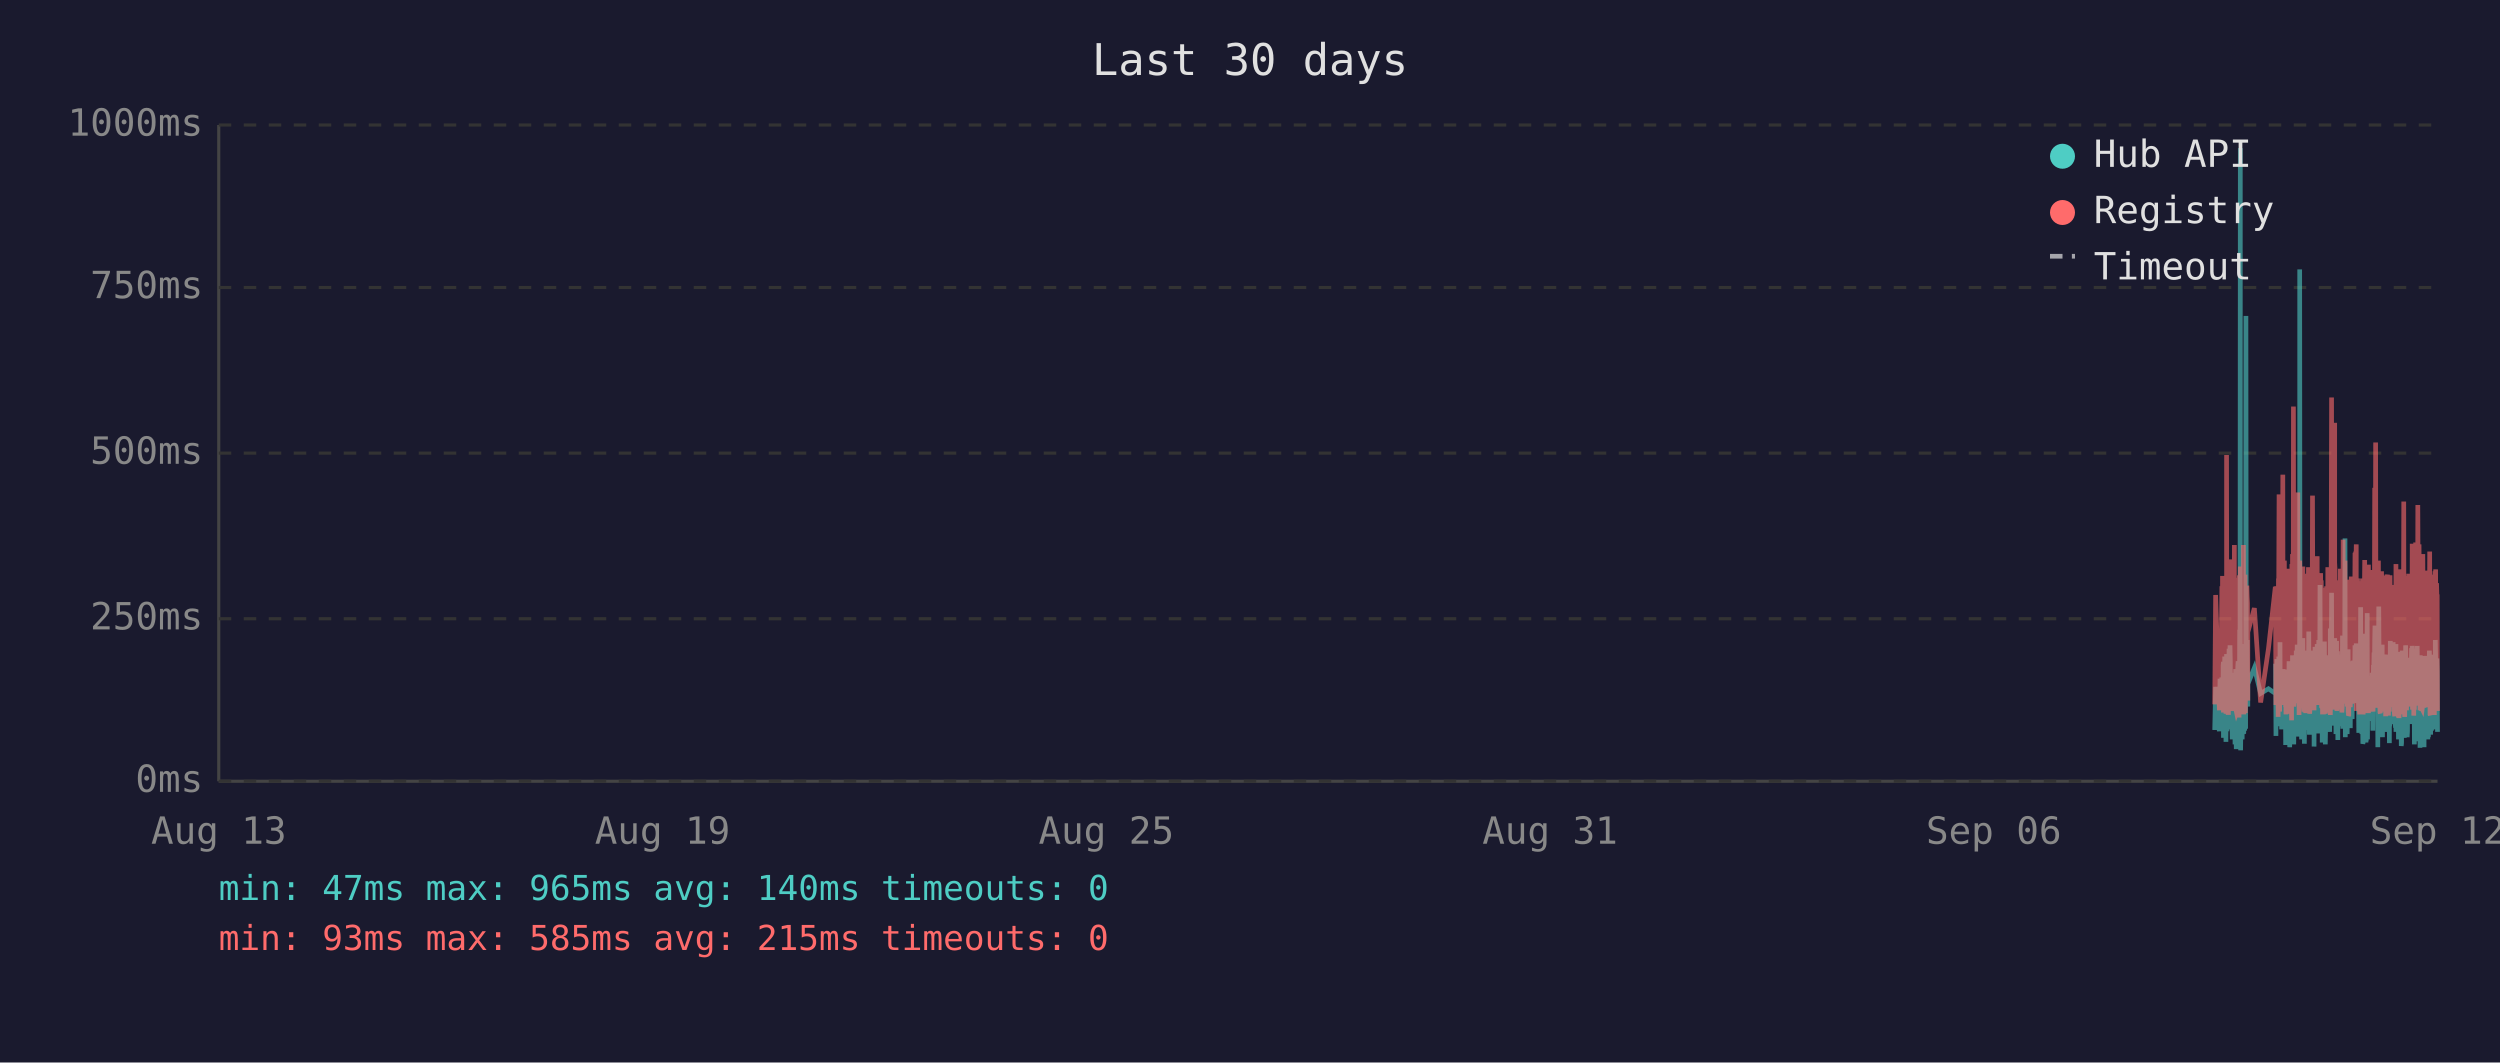
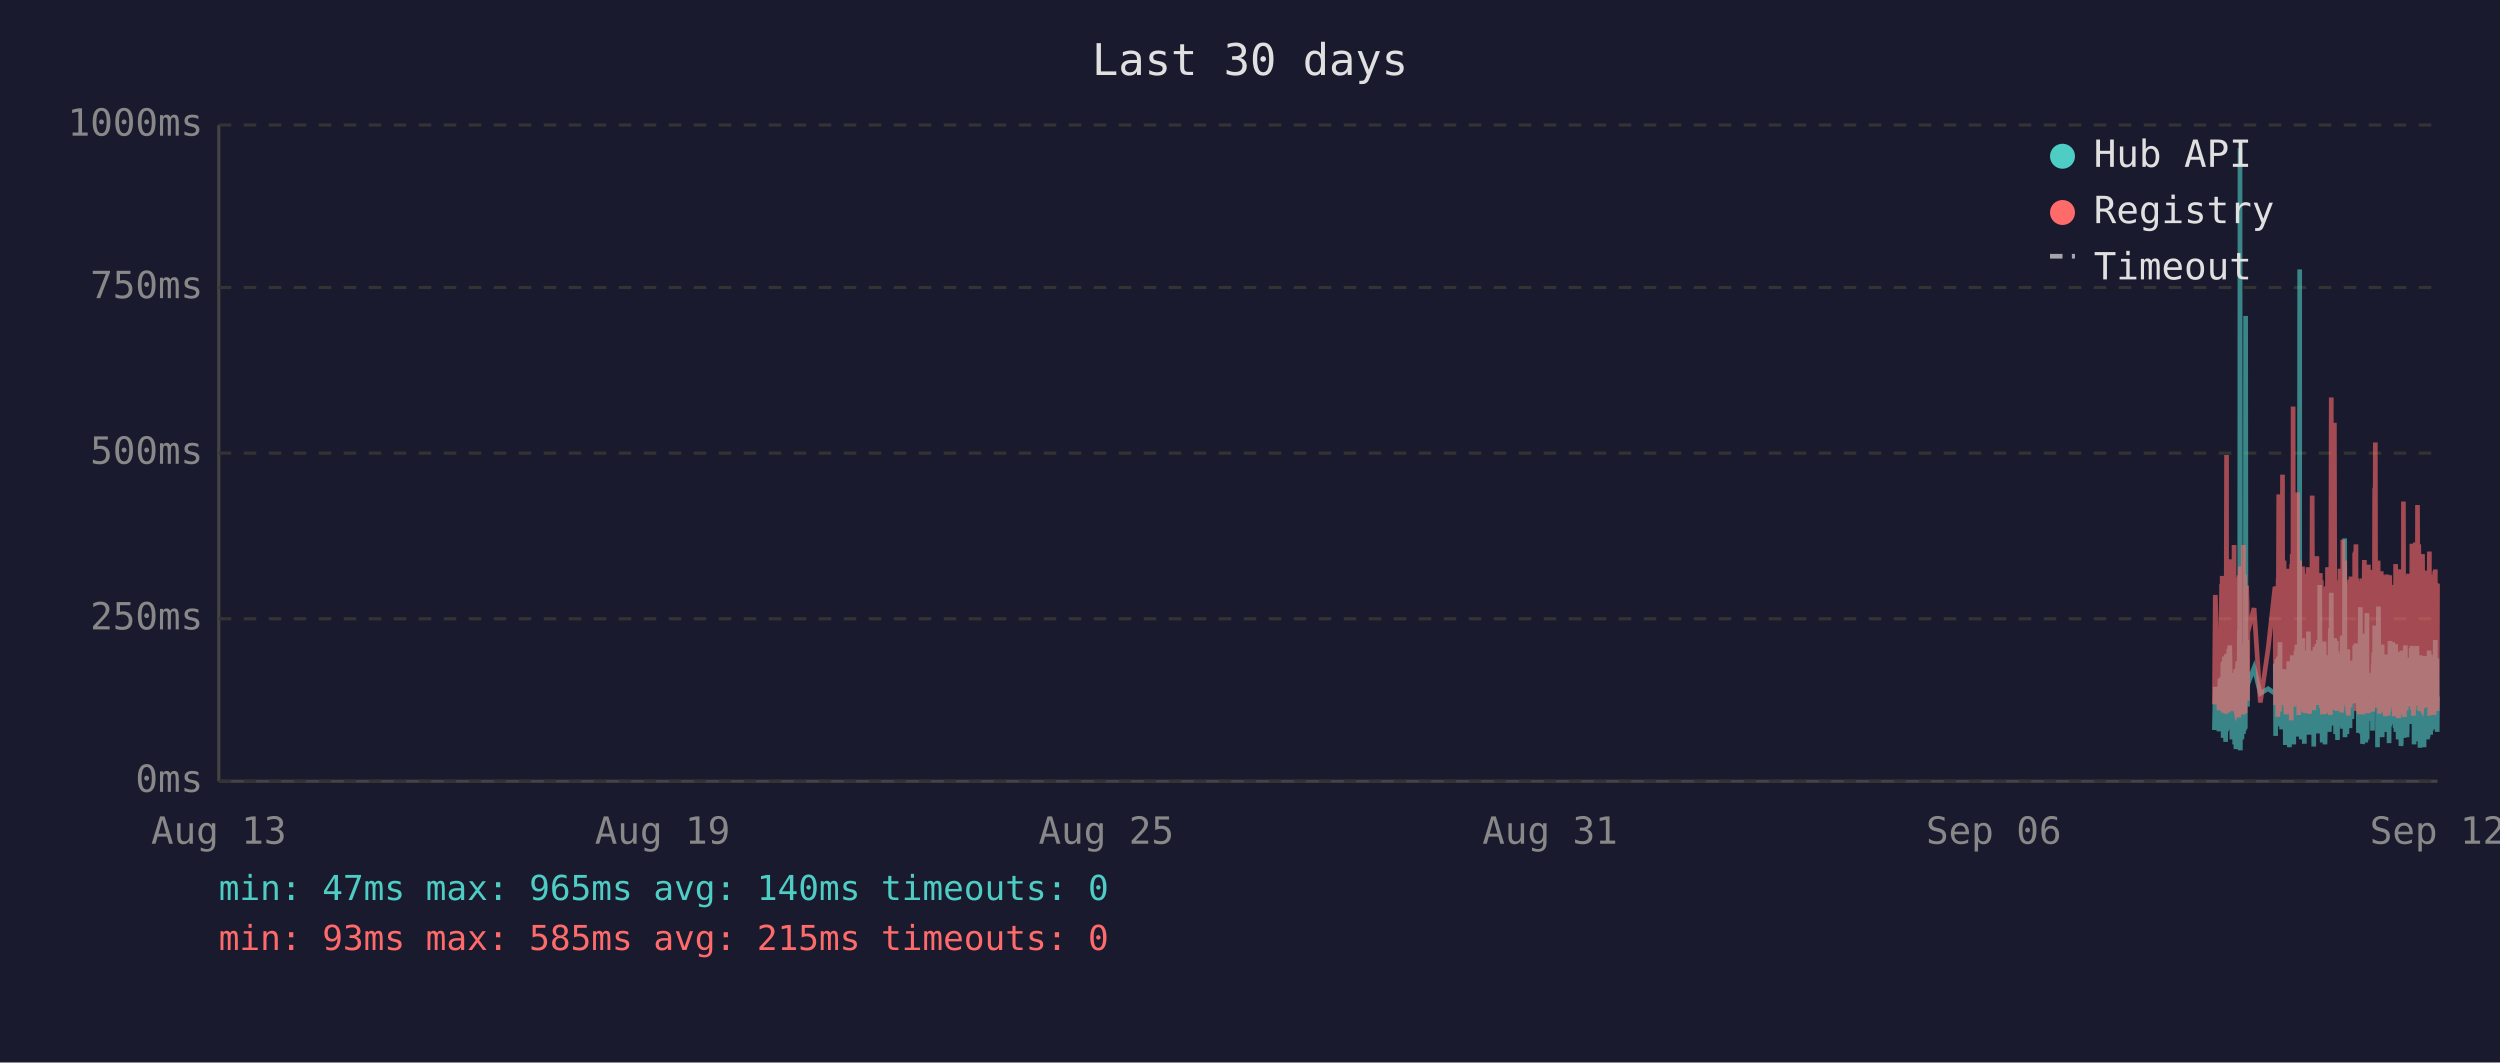
<svg xmlns="http://www.w3.org/2000/svg" viewBox="0 0 800 340" font-family="monospace" font-size="12">
  <rect width="800" height="340" fill="#1a1a2e" />
  <text x="400" y="24" fill="#e0e0e0" font-size="14" text-anchor="middle">Last 30 days</text>
  <line x1="70" y1="40" x2="70" y2="250" stroke="#444" stroke-width="1" />
  <line x1="70" y1="250" x2="780" y2="250" stroke="#444" stroke-width="1" />
  <line x1="70" y1="250" x2="780" y2="250" stroke="#333" stroke-width="1" stroke-dasharray="4" />
  <text x="65" y="250" fill="#888" text-anchor="end" dominant-baseline="middle">0ms</text>
  <line x1="70" y1="198" x2="780" y2="198" stroke="#333" stroke-width="1" stroke-dasharray="4" />
  <text x="65" y="198" fill="#888" text-anchor="end" dominant-baseline="middle">250ms</text>
  <line x1="70" y1="145" x2="780" y2="145" stroke="#333" stroke-width="1" stroke-dasharray="4" />
  <text x="65" y="145" fill="#888" text-anchor="end" dominant-baseline="middle">500ms</text>
  <line x1="70" y1="92" x2="780" y2="92" stroke="#333" stroke-width="1" stroke-dasharray="4" />
  <text x="65" y="92" fill="#888" text-anchor="end" dominant-baseline="middle">750ms</text>
  <line x1="70" y1="40" x2="780" y2="40" stroke="#333" stroke-width="1" stroke-dasharray="4" />
  <text x="65" y="40" fill="#888" text-anchor="end" dominant-baseline="middle">1000ms</text>
  <text x="70" y="270" fill="#888" text-anchor="middle">Aug 13</text>
  <text x="212" y="270" fill="#888" text-anchor="middle">Aug 19</text>
  <text x="354" y="270" fill="#888" text-anchor="middle">Aug 25</text>
  <text x="496" y="270" fill="#888" text-anchor="middle">Aug 31</text>
  <text x="638" y="270" fill="#888" text-anchor="middle">Sep 06</text>
  <text x="780" y="270" fill="#888" text-anchor="middle">Sep 12</text>
-   <polyline points="708.7,233.6 709.0,219.8 710.2,234.0 710.4,217.2 710.6,223.3 711.0,216.8 711.0,222.3 711.1,224.2 711.2,225.0 711.3,233.6 711.4,213.0 711.5,211.8 711.5,236.1 711.5,235.1 711.6,223.8 711.7,221.2 711.8,222.3 711.9,210.1 712.0,223.3 712.0,234.7 712.1,220.6 712.2,218.9 712.3,237.4 712.4,223.1 712.5,210.9 712.5,209.3 712.6,234.0 712.7,217.0 712.8,214.3 712.9,230.9 713.0,233.4 713.0,220.6 713.1,221.2 713.1,220.6 713.2,215.8 713.3,207.6 713.4,216.6 713.5,213.9 713.5,218.9 713.6,206.5 713.7,211.4 713.8,228.4 713.9,226.1 714.0,220.2 714.0,221.2 714.1,221.9 714.2,228.8 714.3,236.6 714.4,221.9 714.5,215.3 714.5,231.1 714.6,221.9 714.7,221.2 714.8,218.7 714.9,234.7 715.0,221.2 715.0,218.1 715.1,223.1 715.2,238.2 715.3,220.8 715.4,224.8 715.4,214.1 715.5,232.6 715.6,239.7 715.7,237.6 715.8,232.6 715.9,219.1 715.9,219.8 716.0,217.2 716.1,213.2 716.2,211.6 716.3,220.2 716.4,216.6 716.4,222.5 716.5,234.7 716.5,229.4 716.6,225.6 716.7,201.5 716.8,223.8 716.9,47.4 716.9,196.0 717.0,240.1 717.1,231.1 717.2,221.0 717.3,225.0 717.4,217.9 717.4,212.8 717.5,236.6 717.6,222.7 717.7,222.9 717.8,221.0 717.9,234.9 717.9,209.0 718.0,234.7 718.1,213.5 718.2,206.1 718.3,233.8 718.4,220.2 718.4,230.7 718.5,223.8 718.6,233.2 718.7,101.1 718.8,207.2 718.9,217.9 718.9,218.9 719.0,224.4 719.1,204.8 719.2,216.6 719.3,226.1 719.3,221.2 719.3,218.9 721.4,213.7 723.4,221.9 725.9,220.4 728.1,221.9 728.2,221.0 728.2,212.4 728.3,235.5 728.4,214.1 728.5,215.3 728.6,214.3 728.6,210.9 728.7,219.5 728.8,221.0 728.9,222.9 729.0,232.4 729.1,217.4 729.1,231.1 729.2,210.1 729.3,216.0 729.4,232.2 729.5,226.1 729.6,216.2 729.6,205.5 729.7,230.3 729.8,217.4 729.9,224.4 730.0,232.2 730.1,215.8 730.1,233.4 730.2,214.5 730.4,219.3 730.5,221.9 730.6,227.3 730.6,214.1 730.7,222.9 730.8,215.6 730.9,218.3 731.0,220.0 731.1,215.1 731.1,230.1 731.2,214.3 731.3,215.8 731.4,238.4 731.5,223.8 731.5,238.0 731.6,222.1 731.7,222.1 731.8,230.5 731.9,220.2 732.0,216.8 732.0,225.6 732.1,236.1 732.2,221.9 732.3,216.8 732.4,220.6 732.5,211.6 732.5,216.6 732.6,233.8 732.7,239.1 732.8,234.9 732.9,227.3 733.0,229.4 733.0,211.6 733.1,215.1 733.2,215.8 733.3,236.1 733.3,235.3 733.4,221.7 733.5,216.8 733.5,233.8 733.6,209.7 733.7,223.8 733.8,222.7 733.9,216.6 734.0,229.4 734.0,238.2 734.1,229.6 734.2,220.4 734.3,214.5 734.4,220.4 734.5,229.8 734.5,221.2 734.6,219.3 734.7,217.4 734.8,208.2 734.9,218.5 735.0,208.2 735.0,218.9 735.1,206.3 735.2,235.7 735.3,212.2 735.4,213.9 735.4,219.8 735.5,218.7 735.6,233.0 735.7,219.3 735.8,226.1 735.9,197.1 735.9,86.2 736.0,216.0 736.1,233.8 736.2,208.2 736.3,213.0 736.4,210.3 736.4,223.3 736.5,236.6 736.6,217.9 736.7,205.9 736.8,216.4 736.9,216.4 736.9,204.2 737.0,216.4 737.1,219.8 737.2,213.7 737.2,231.7 737.3,223.1 737.4,234.9 737.4,238.0 737.5,228.2 737.6,231.5 737.7,222.1 737.8,222.1 737.9,233.6 737.9,219.5 738.0,208.2 738.1,225.8 738.2,212.8 738.3,221.0 738.4,233.2 738.4,224.4 738.5,231.5 738.6,216.0 738.7,218.9 738.8,202.1 738.9,224.6 738.9,217.7 739.0,235.1 739.1,222.9 739.2,226.1 739.3,221.4 739.3,219.8 739.4,211.4 739.5,212.2 739.6,220.8 739.7,208.2 739.8,221.4 739.8,222.5 739.9,214.9 740.0,220.2 740.1,209.0 740.2,219.5 740.3,220.2 740.3,215.3 740.4,218.7 740.5,233.4 740.5,238.9 740.6,210.9 740.7,223.5 740.8,213.2 740.8,207.0 740.9,219.5 741.0,216.4 741.1,223.3 741.2,224.2 741.3,215.3 741.3,210.9 741.4,221.0 741.5,206.1 741.6,233.0 741.7,220.4 741.8,210.7 741.8,220.2 741.9,234.7 742.0,204.8 742.1,219.1 742.2,228.6 742.3,214.3 742.3,222.3 742.4,187.2 742.5,208.6 742.6,221.2 742.7,207.4 742.8,220.6 742.8,221.4 742.9,228.4 743.0,223.5 743.1,226.5 743.1,237.6 743.2,221.4 743.2,234.2 743.3,220.8 743.4,214.9 743.5,234.5 743.6,217.0 743.7,227.1 743.7,221.7 743.8,205.3 743.9,215.6 744.0,226.5 744.1,238.2 744.2,232.6 744.2,223.3 744.3,216.8 744.4,234.0 744.5,225.4 744.6,218.1 744.7,209.9 744.7,218.3 744.8,225.6 744.9,209.7 745.0,211.6 745.1,224.0 745.2,219.1 745.2,221.4 745.2,223.8 745.3,233.4 745.4,226.7 745.5,234.2 745.6,222.9 745.7,213.0 745.7,201.1 745.8,229.2 745.9,220.8 746.0,215.8 746.1,189.7 746.2,223.5 746.2,208.8 746.3,223.3 746.4,217.7 746.5,207.8 746.6,218.1 746.7,213.9 746.7,212.0 746.8,218.9 746.9,218.3 747.0,232.2 747.1,206.3 747.1,204.2 747.2,218.5 747.3,230.9 747.4,218.3 747.5,234.9 747.6,229.8 747.6,215.3 747.7,205.1 747.8,232.6 747.9,231.1 748.0,208.4 748.1,236.8 748.1,218.9 748.2,228.6 748.3,228.4 748.4,209.5 748.5,217.0 748.6,232.4 748.6,230.1 748.7,212.8 748.8,223.8 748.9,221.4 749.0,232.2 749.1,218.1 749.1,222.5 749.2,229.4 749.3,221.2 749.4,230.3 749.5,224.2 749.6,203.4 749.6,208.2 749.7,233.2 749.8,222.9 749.9,228.2 750.0,216.6 750.1,219.3 750.1,221.0 750.2,214.5 750.3,211.8 750.4,172.3 750.5,235.9 750.5,230.9 750.6,211.6 750.7,209.5 750.8,217.2 750.9,218.7 751.0,220.0 751.0,215.3 751.1,234.9 751.2,227.3 751.3,213.9 751.4,207.8 751.5,230.1 751.5,225.4 751.6,233.0 751.7,215.1 751.8,225.0 751.9,219.3 751.9,220.8 752.0,220.6 752.0,225.0 752.1,233.0 752.2,211.6 752.3,222.9 752.4,220.0 752.5,225.0 752.5,213.7 752.6,213.7 752.7,230.1 752.8,213.5 752.9,224.2 753.0,214.9 753.0,224.2 753.1,211.4 753.2,218.7 753.3,212.8 753.4,215.1 753.5,225.0 753.5,213.7 753.6,206.5 753.7,213.9 753.8,217.7 753.9,219.1 754.0,205.9 754.0,224.0 754.1,212.4 754.2,216.4 754.3,219.8 754.4,220.6 754.5,215.3 754.5,222.5 754.6,224.6 754.7,223.1 754.8,234.5 754.9,230.9 755.0,229.6 755.0,224.6 755.1,225.2 755.2,216.6 755.3,218.3 755.4,194.3 755.5,231.1 755.5,223.3 755.6,207.4 755.7,216.2 755.8,234.9 755.9,231.7 756.0,212.8 756.0,226.5 756.1,238.0 756.2,237.6 756.3,221.4 756.4,219.5 756.4,220.4 756.5,217.2 756.6,217.9 756.7,202.8 756.8,216.6 756.9,224.4 756.9,215.6 757.0,215.1 757.1,237.6 757.1,219.8 757.2,237.2 757.3,233.2 757.4,222.9 757.4,224.2 757.5,196.2 757.6,236.6 757.7,217.9 757.8,218.9 757.9,223.3 757.9,218.5 758.0,224.4 758.1,217.2 758.2,217.7 758.3,216.4 758.4,228.2 758.4,217.0 758.5,216.4 758.6,217.0 758.7,224.8 758.8,230.7 758.9,222.5 758.9,218.5 759.0,221.2 759.1,215.3 759.2,217.4 759.3,233.8 759.4,217.4 759.4,224.6 759.5,212.8 759.6,214.9 759.7,208.8 759.8,214.1 759.8,215.3 759.9,204.8 760.0,200.2 760.1,223.3 760.2,211.4 760.3,209.3 760.3,205.1 760.4,215.1 760.5,223.5 760.6,224.2 760.7,209.9 760.8,216.8 760.8,214.9 760.9,239.1 760.9,235.5 761.0,216.4 761.1,214.7 761.2,194.1 761.3,210.9 761.3,216.2 761.4,232.8 761.5,233.0 761.6,221.9 761.7,235.5 761.8,220.6 761.8,222.3 761.9,226.1 762.0,232.8 762.1,211.4 762.2,232.6 762.3,235.3 762.3,206.3 762.4,235.9 762.5,220.4 762.6,217.2 762.7,221.4 762.8,213.7 762.8,217.0 762.9,218.3 763.0,214.9 763.1,231.5 763.2,212.2 763.3,215.1 763.3,217.4 763.4,234.2 763.5,231.7 763.6,210.3 763.7,209.5 763.7,220.2 763.8,219.8 763.9,219.3 764.0,224.4 764.1,224.0 764.2,215.3 764.2,224.4 764.3,233.8 764.3,220.2 764.4,228.6 764.5,216.0 764.6,237.8 764.7,215.6 764.7,232.4 764.8,220.2 764.9,205.1 765.0,231.3 765.1,220.2 765.2,209.3 765.2,216.6 765.3,215.6 765.4,231.7 765.5,228.4 765.6,227.3 765.7,217.2 765.7,221.0 765.8,205.5 765.9,216.2 766.0,223.3 766.1,223.8 766.2,226.9 766.2,229.6 766.3,223.5 766.4,231.3 766.5,232.2 766.6,232.2 766.7,206.1 766.7,234.2 766.8,219.8 766.9,221.4 767.0,209.7 767.1,222.5 767.1,218.1 767.2,223.5 767.3,220.2 767.4,215.8 767.5,236.6 767.6,234.0 767.6,212.8 767.7,235.3 767.8,208.6 767.9,216.2 768.0,230.9 768.1,211.8 768.1,226.1 768.2,216.8 768.3,222.9 768.4,238.7 768.5,237.8 768.6,221.7 768.6,233.8 768.7,208.2 768.8,221.4 768.9,221.4 769.0,217.0 769.1,218.9 769.1,210.7 769.1,215.3 769.2,218.7 769.3,232.6 769.4,236.1 769.5,221.9 769.6,230.3 769.6,212.8 769.7,233.2 769.8,206.5 769.9,216.6 770.0,218.3 770.1,234.5 770.1,230.9 770.2,216.4 770.3,235.9 770.4,234.0 770.5,214.9 770.5,210.5 770.6,212.6 770.7,230.5 770.8,210.9 770.9,229.0 771.0,227.5 771.0,225.0 771.1,216.4 771.2,226.7 771.3,231.7 771.4,215.8 771.5,212.8 771.5,219.3 771.6,215.8 771.7,207.4 771.8,219.8 771.9,206.7 772.0,208.0 772.0,225.6 772.1,220.4 772.2,214.9 772.3,214.1 772.4,222.9 772.5,229.0 772.5,216.2 772.6,238.2 772.7,223.3 772.8,233.4 772.9,224.0 773.0,222.3 773.0,237.2 773.1,222.1 773.2,233.8 773.3,225.2 773.4,207.8 773.5,225.6 773.5,206.7 773.6,216.8 773.7,219.8 773.8,224.0 773.9,233.8 773.9,220.2 774.0,233.6 774.1,220.8 774.2,213.7 774.3,217.9 774.4,222.5 774.4,239.3 774.5,209.7 774.6,218.5 774.7,214.3 774.8,220.8 774.9,221.2 774.9,224.8 775.0,209.9 775.1,222.9 775.2,229.0 775.3,211.6 775.4,215.3 775.4,213.7 775.5,224.0 775.6,218.3 775.7,229.8 775.7,239.1 775.8,216.2 775.9,222.7 775.9,220.4 776.0,224.2 776.1,221.2 776.2,232.2 776.3,224.2 776.4,220.0 776.4,215.3 776.5,209.9 776.6,215.6 776.7,222.9 776.8,216.0 776.8,223.8 776.9,236.6 777.0,224.2 777.1,235.9 777.2,224.4 777.3,223.5 777.3,217.2 777.4,208.2 777.5,216.0 777.6,232.6 777.7,223.5 777.8,209.5 777.8,235.1 777.9,213.7 778.0,224.6 778.1,233.8 778.2,221.7 778.3,217.2 778.3,223.1 778.4,223.5 778.5,217.7 778.6,219.8 778.7,223.3 778.8,210.5 778.8,215.3 778.9,213.7 779.0,233.4 779.1,212.8 779.2,218.5 779.3,216.0 779.3,204.8 779.4,210.5 779.5,228.6 779.6,217.7 779.7,221.7 779.8,214.5 779.8,210.7 779.9,214.9 780.0,234.2" fill="none" stroke="#4ecdc4" stroke-width="1.5" opacity="0.6" />
-   <polyline points="708.7,225.4 709.0,190.4 710.2,227.3 710.4,201.7 710.6,226.5 711.0,187.6 711.0,187.6 711.1,215.8 711.2,184.3 711.3,224.6 711.4,206.3 711.5,192.5 711.5,228.0 711.5,225.8 711.6,209.0 711.7,204.0 711.8,209.0 711.9,196.2 712.0,224.4 712.0,225.8 712.1,206.1 712.2,204.2 712.3,228.4 712.4,222.3 712.5,186.0 712.5,145.6 712.6,226.3 712.7,215.1 712.8,226.3 712.9,224.2 713.0,226.5 713.0,228.0 713.1,228.0 713.1,206.5 713.2,198.1 713.3,181.3 713.4,193.1 713.5,199.4 713.5,181.1 713.6,201.1 713.7,196.7 713.8,223.5 713.9,214.9 714.0,179.0 714.0,185.3 714.1,227.5 714.2,225.8 714.3,226.7 714.4,185.7 714.5,209.5 714.5,224.4 714.6,184.9 714.7,184.5 714.8,206.3 714.9,225.0 715.0,174.4 715.0,200.7 715.1,185.3 715.2,226.5 715.3,186.4 715.4,222.7 715.4,190.8 715.5,216.6 715.6,227.5 715.7,228.0 715.8,227.7 715.9,186.6 715.9,210.5 716.0,200.2 716.1,200.4 716.2,198.1 716.3,206.1 716.4,190.4 716.4,184.9 716.5,229.6 716.5,217.7 716.6,184.1 716.7,188.3 716.8,216.6 716.9,187.8 716.9,181.3 717.0,227.5 717.1,225.6 717.2,207.4 717.3,226.5 717.4,201.3 717.4,193.9 717.5,226.9 717.6,184.1 717.7,209.0 717.8,185.5 717.9,225.8 717.9,174.4 718.0,228.6 718.1,192.7 718.2,197.5 718.3,224.0 718.4,183.9 718.4,225.0 718.5,228.2 718.6,216.0 718.7,209.9 718.8,192.2 718.9,193.3 718.9,221.7 719.0,187.4 719.1,191.0 719.2,192.9 719.3,217.2 719.3,224.2 719.3,202.3 721.4,194.6 723.4,224.8 725.9,207.6 728.1,187.8 728.2,188.7 728.2,201.7 728.3,225.6 728.4,191.0 728.5,187.6 728.6,190.8 728.6,190.6 728.7,208.8 728.8,210.5 728.9,216.0 729.0,229.4 729.1,185.1 729.1,218.7 729.2,182.8 729.3,158.2 729.4,221.7 729.5,227.7 729.6,191.8 729.6,178.8 729.7,225.4 729.8,203.0 729.9,219.5 730.0,219.3 730.1,205.3 730.1,225.6 730.2,182.0 730.4,181.3 730.5,151.9 730.6,218.5 730.6,189.1 730.7,208.0 730.8,207.4 730.9,210.1 731.0,179.4 731.1,202.1 731.1,224.2 731.2,194.3 731.3,189.9 731.4,226.3 731.5,196.4 731.5,228.6 731.6,206.5 731.7,217.4 731.8,224.4 731.9,182.0 732.0,191.4 732.0,228.4 732.1,225.4 732.2,225.2 732.3,187.6 732.4,184.7 732.5,196.7 732.5,204.0 732.6,223.8 732.7,224.4 732.8,226.9 732.9,215.6 733.0,216.8 733.0,210.1 733.1,208.2 733.2,205.9 733.3,230.5 733.3,228.4 733.4,180.5 733.5,186.4 733.5,223.8 733.6,177.3 733.7,184.7 733.8,225.8 733.9,130.1 734.0,217.2 734.0,226.1 734.1,224.8 734.2,181.8 734.3,190.8 734.4,201.7 734.5,225.0 734.5,221.0 734.6,183.4 734.7,192.7 734.8,199.2 734.9,184.9 735.0,182.2 735.0,183.9 735.1,178.4 735.2,224.2 735.3,157.6 735.4,197.7 735.4,208.6 735.5,184.5 735.6,214.1 735.7,228.8 735.8,206.5 735.9,194.6 735.9,179.4 736.0,186.6 736.1,221.9 736.2,214.1 736.3,203.6 736.4,197.3 736.4,208.8 736.5,225.2 736.6,190.6 736.7,194.6 736.8,189.5 736.9,181.3 736.9,184.5 737.0,191.4 737.1,188.1 737.2,192.7 737.2,226.1 737.3,227.7 737.4,225.0 737.4,223.5 737.5,215.3 737.6,228.0 737.7,215.1 737.8,184.5 737.9,215.3 737.9,228.2 738.0,197.3 738.1,184.3 738.2,224.4 738.3,183.6 738.4,225.6 738.4,185.3 738.5,224.8 738.6,226.3 738.7,181.5 738.8,190.8 738.9,213.5 738.9,189.7 739.0,225.0 739.1,228.4 739.2,226.3 739.3,217.7 739.3,203.4 739.4,199.6 739.5,194.8 739.6,185.3 739.7,199.4 739.8,188.9 739.8,215.1 739.9,190.6 740.0,158.6 740.1,192.7 740.2,187.8 740.3,207.8 740.3,195.0 740.4,184.1 740.5,216.0 740.5,227.3 740.6,183.6 740.7,223.8 740.8,194.3 740.8,182.8 740.9,185.1 741.0,202.3 741.1,204.4 741.2,220.6 741.3,189.3 741.3,207.8 741.4,181.3 741.5,178.0 741.6,223.3 741.7,183.4 741.8,191.6 741.8,204.0 741.9,225.6 742.0,195.8 742.1,210.1 742.2,222.9 742.3,189.1 742.3,207.0 742.4,191.2 742.5,197.5 742.6,183.4 742.7,197.9 742.8,193.5 742.8,185.7 742.9,226.5 743.0,225.4 743.1,210.9 743.1,226.7 743.2,225.2 743.2,228.6 743.3,210.1 743.4,193.1 743.5,228.6 743.6,214.7 743.7,214.9 743.7,214.5 743.8,188.1 743.9,191.4 744.0,226.3 744.1,228.4 744.2,223.8 744.2,211.4 744.3,216.8 744.4,226.5 744.5,187.6 744.6,203.4 744.7,226.5 744.7,191.2 744.8,217.0 744.9,181.5 745.0,196.2 745.1,228.0 745.2,191.8 745.2,225.8 745.2,225.8 745.3,227.5 745.4,218.3 745.5,227.7 745.6,183.9 745.7,190.6 745.7,228.8 745.8,222.9 745.9,223.8 746.0,170.4 746.1,127.2 746.2,196.0 746.2,199.6 746.3,227.1 746.4,188.9 746.5,191.6 746.6,209.0 746.7,192.5 746.7,188.5 746.8,182.2 746.9,209.0 747.0,225.6 747.1,135.3 747.1,180.1 747.2,182.0 747.3,225.2 747.4,185.7 747.5,223.8 747.6,225.8 747.6,189.1 747.7,207.0 747.8,227.5 747.9,216.0 748.0,197.1 748.1,222.5 748.1,214.5 748.2,217.2 748.3,223.8 748.4,189.5 748.5,186.8 748.6,223.5 748.6,223.3 748.7,189.9 748.8,226.5 748.9,182.0 749.0,224.2 749.1,205.3 749.1,227.1 749.2,224.0 749.3,185.1 749.4,228.0 749.5,226.5 749.6,184.5 749.6,207.2 749.7,218.3 749.8,172.7 749.9,224.4 750.0,195.0 750.1,189.7 750.1,181.3 750.2,185.1 750.3,197.5 750.4,179.4 750.5,224.0 750.5,225.2 750.6,192.2 750.7,205.9 750.8,207.4 750.9,210.5 751.0,224.4 751.0,191.4 751.1,226.1 751.2,218.3 751.3,189.3 751.4,228.0 751.5,209.0 751.5,229.0 751.6,228.8 751.7,192.9 751.8,187.0 751.9,187.6 751.9,185.5 752.0,208.0 752.0,224.6 752.1,226.3 752.2,200.4 752.3,216.4 752.4,184.5 752.5,207.2 752.5,190.8 752.6,191.8 752.7,225.2 752.8,190.8 752.9,208.2 753.0,191.2 753.0,188.1 753.1,194.1 753.2,187.0 753.3,193.1 753.4,189.7 753.5,224.2 753.5,193.3 753.6,176.9 753.7,188.9 753.8,176.5 753.9,180.7 754.0,174.2 754.0,227.5 754.1,185.7 754.2,191.0 754.3,207.2 754.4,185.1 754.5,192.0 754.5,216.6 754.6,226.3 754.7,208.0 754.8,226.5 754.9,227.3 755.0,218.9 755.0,227.1 755.1,228.6 755.2,191.6 755.3,227.1 755.4,198.6 755.5,227.3 755.5,218.9 755.6,186.0 755.7,191.0 755.8,224.6 755.9,228.6 756.0,185.1 756.0,217.4 756.1,223.8 756.2,228.6 756.3,227.3 756.4,206.1 756.4,206.1 756.5,193.9 756.6,188.9 756.7,179.2 756.8,200.0 756.9,226.7 756.9,193.9 757.0,192.0 757.1,227.3 757.1,204.8 757.2,227.5 757.3,226.5 757.4,225.4 757.4,226.7 757.5,193.3 757.6,228.2 757.7,193.1 757.8,209.0 757.9,228.2 757.9,180.7 758.0,210.9 758.1,197.7 758.2,192.9 758.3,193.5 758.4,215.8 758.4,199.8 758.5,207.2 758.6,224.4 758.7,224.6 758.8,214.7 758.9,186.2 758.9,225.2 759.0,182.4 759.1,190.6 759.2,197.5 759.3,226.5 759.4,227.7 759.4,212.0 759.5,191.8 759.6,189.3 759.7,194.3 759.8,191.4 759.8,191.4 759.9,156.1 760.0,209.9 760.1,184.3 760.2,141.6 760.3,198.8 760.3,200.7 760.4,195.8 760.5,223.8 760.6,185.7 760.7,197.7 760.8,191.0 760.8,193.5 760.9,226.5 760.9,223.1 761.0,191.6 761.1,179.4 761.2,225.2 761.3,185.5 761.3,194.6 761.4,209.9 761.5,224.2 761.6,228.0 761.7,228.2 761.8,222.5 761.8,187.4 761.9,200.2 762.0,225.6 762.1,182.8 762.2,227.7 762.3,224.0 762.3,183.9 762.4,219.5 762.5,184.3 762.6,189.3 762.7,194.8 762.8,189.3 762.8,189.7 762.9,203.8 763.0,209.3 763.1,212.6 763.2,185.7 763.3,206.5 763.3,207.4 763.4,229.2 763.5,222.7 763.6,194.6 763.7,196.9 763.7,204.0 763.8,219.3 763.9,184.5 764.0,183.9 764.1,208.4 764.2,209.5 764.2,215.1 764.3,229.0 764.3,204.2 764.4,216.2 764.5,208.2 764.6,227.7 764.7,192.9 764.7,226.3 764.8,184.1 764.9,194.3 765.0,226.3 765.1,207.8 765.2,197.3 765.2,189.1 765.3,204.4 765.4,224.4 765.5,217.4 765.6,225.8 765.7,188.5 765.7,187.2 765.8,190.8 765.9,192.7 766.0,222.3 766.1,206.3 766.2,214.9 766.2,228.4 766.3,229.2 766.4,223.8 766.5,217.2 766.6,229.0 766.7,180.5 766.7,225.6 766.8,187.0 766.9,211.4 767.0,199.4 767.1,187.0 767.1,201.3 767.2,185.5 767.3,207.0 767.4,196.9 767.5,229.6 767.6,214.5 767.6,210.3 767.7,229.8 767.8,182.2 767.9,194.1 768.0,214.5 768.1,185.5 768.1,216.2 768.2,189.3 768.3,186.2 768.4,227.3 768.5,219.3 768.6,225.0 768.6,226.5 768.7,200.9 768.8,228.6 768.9,182.8 769.0,207.8 769.1,188.5 769.1,192.9 769.1,197.1 769.2,160.5 769.3,224.6 769.4,226.5 769.5,229.4 769.6,222.3 769.6,193.9 769.7,226.3 769.8,197.9 769.9,208.4 770.0,184.3 770.1,227.3 770.1,223.5 770.2,204.6 770.3,226.1 770.4,216.0 770.5,199.2 770.5,185.1 770.6,192.7 770.7,222.9 770.8,183.6 770.9,225.0 771.0,218.5 771.0,187.8 771.1,185.3 771.2,226.1 771.3,212.8 771.4,193.5 771.5,200.7 771.5,210.9 771.6,211.8 771.7,197.1 771.8,217.7 771.9,174.0 772.0,200.7 772.0,227.1 772.1,183.0 772.2,205.7 772.3,176.3 772.4,229.0 772.5,218.7 772.5,193.9 772.6,227.1 772.7,212.4 772.8,224.6 772.9,222.7 773.0,173.6 773.0,225.8 773.1,217.7 773.2,224.2 773.3,225.8 773.4,182.6 773.5,187.6 773.5,185.3 773.6,212.6 773.7,161.6 773.8,184.1 773.9,221.7 773.9,184.9 774.0,202.8 774.1,174.2 774.2,191.8 774.3,206.7 774.4,227.1 774.4,227.3 774.5,198.8 774.6,208.4 774.7,193.7 774.8,188.5 774.9,181.3 774.9,227.5 775.0,226.7 775.1,226.9 775.2,226.1 775.3,177.3 775.4,193.7 775.4,199.2 775.5,210.1 775.6,186.6 775.7,221.9 775.7,226.5 775.8,192.5 775.9,226.3 775.9,186.8 776.0,182.6 776.1,211.6 776.2,224.2 776.3,188.3 776.4,208.4 776.4,191.6 776.5,199.6 776.6,188.3 776.7,207.6 776.8,194.3 776.8,223.3 776.9,226.3 777.0,184.9 777.1,225.8 777.2,211.1 777.3,225.2 777.3,208.0 777.4,199.2 777.5,176.5 777.6,228.6 777.7,228.8 777.8,200.9 777.8,228.8 777.9,192.7 778.0,184.9 778.1,215.1 778.2,222.7 778.3,199.2 778.3,186.2 778.4,226.3 778.5,189.5 778.6,185.5 778.7,187.6 778.8,183.9 778.8,189.9 778.9,196.0 779.0,228.8 779.1,191.4 779.2,182.8 779.3,208.6 779.3,196.2 779.4,182.2 779.5,218.7 779.6,208.4 779.7,186.6 779.8,190.4 779.8,196.9 779.9,190.2 780.0,227.5" fill="none" stroke="#ff6b6b" stroke-width="1.5" opacity="0.6" />
+   <polyline points="708.6,233.6 708.9,219.8 710.1,234.0 710.4,217.2 710.5,223.3 710.9,216.8 711.0,222.3 711.1,224.2 711.1,225.0 711.2,233.6 711.3,213.0 711.4,211.8 711.4,236.1 711.5,235.1 711.5,223.8 711.6,221.2 711.7,222.3 711.8,210.1 711.9,223.3 712.0,234.7 712.0,220.6 712.1,218.9 712.2,237.4 712.3,223.1 712.4,210.9 712.5,209.3 712.5,234.0 712.6,217.0 712.7,214.3 712.8,230.9 712.9,233.4 713.0,220.6 713.0,221.2 713.0,220.6 713.1,215.8 713.2,207.6 713.3,216.6 713.4,213.9 713.5,218.9 713.5,206.5 713.6,211.4 713.7,228.4 713.8,226.1 713.9,220.2 714.0,221.2 714.0,221.9 714.1,228.8 714.2,236.6 714.3,221.9 714.4,215.3 714.5,231.1 714.5,221.9 714.6,221.2 714.7,218.7 714.8,234.7 714.9,221.2 714.9,218.1 715.0,223.1 715.1,238.2 715.2,220.8 715.3,224.8 715.4,214.1 715.4,232.6 715.5,239.7 715.6,237.6 715.7,232.6 715.8,219.1 715.9,219.8 715.9,217.2 716.0,213.2 716.1,211.6 716.2,220.2 716.3,216.6 716.4,222.5 716.4,234.7 716.4,229.4 716.5,225.6 716.6,201.5 716.7,223.8 716.8,47.4 716.9,196.0 716.9,240.1 717.0,231.1 717.1,221.0 717.2,225.0 717.3,217.9 717.4,212.8 717.4,236.6 717.5,222.7 717.6,222.9 717.7,221.0 717.8,234.9 717.9,209.0 717.9,234.7 718.0,213.5 718.1,206.1 718.2,233.8 718.3,220.2 718.4,230.7 718.4,223.8 718.5,233.2 718.6,101.1 718.7,207.2 718.8,217.9 718.9,218.9 718.9,224.4 719.0,204.8 719.1,216.6 719.2,226.1 719.2,221.2 719.3,218.9 721.3,213.7 723.3,221.9 725.8,220.4 728.0,221.9 728.1,221.0 728.1,212.4 728.2,235.5 728.3,214.1 728.4,215.3 728.5,214.3 728.6,210.9 728.6,219.5 728.7,221.0 728.8,222.9 728.9,232.4 729.0,217.4 729.1,231.1 729.1,210.1 729.2,216.0 729.3,232.2 729.4,226.1 729.5,216.2 729.6,205.5 729.6,230.3 729.7,217.4 729.8,224.4 729.9,232.2 730.0,215.8 730.1,233.4 730.1,214.5 730.3,219.3 730.4,221.9 730.5,227.3 730.6,214.1 730.6,222.9 730.7,215.6 730.8,218.3 730.9,220.0 731.0,215.1 731.1,230.1 731.1,214.3 731.2,215.8 731.3,238.4 731.4,223.8 731.5,238.0 731.5,222.1 731.6,222.1 731.7,230.5 731.8,220.2 731.9,216.8 732.0,225.6 732.0,236.1 732.1,221.9 732.2,216.8 732.3,220.6 732.4,211.6 732.5,216.6 732.5,233.8 732.6,239.1 732.7,234.9 732.8,227.3 732.9,229.4 733.0,211.6 733.0,215.1 733.1,215.8 733.2,236.1 733.2,235.3 733.3,221.7 733.4,216.8 733.5,233.8 733.5,209.7 733.6,223.8 733.7,222.7 733.8,216.6 733.9,229.4 734.0,238.2 734.0,229.6 734.1,220.4 734.2,214.5 734.3,220.4 734.4,229.8 734.5,221.2 734.5,219.3 734.6,217.4 734.7,208.2 734.8,218.5 734.9,208.2 735.0,218.9 735.0,206.3 735.1,235.7 735.2,212.2 735.3,213.9 735.4,219.8 735.4,218.7 735.5,233.0 735.6,219.3 735.7,226.1 735.8,197.1 735.9,86.2 735.9,216.0 736.0,233.8 736.1,208.2 736.2,213.0 736.3,210.3 736.4,223.3 736.4,236.6 736.5,217.9 736.6,205.9 736.7,216.4 736.8,216.4 736.9,204.2 736.9,216.4 737.0,219.8 737.1,213.7 737.1,231.7 737.2,223.1 737.3,234.9 737.4,238.0 737.4,228.2 737.5,231.5 737.6,222.1 737.7,222.1 737.8,233.6 737.9,219.5 737.9,208.2 738.0,225.8 738.1,212.8 738.2,221.0 738.3,233.2 738.4,224.4 738.4,231.5 738.5,216.0 738.6,218.9 738.7,202.1 738.8,224.6 738.9,217.7 738.9,235.1 739.0,222.9 739.1,226.1 739.2,221.4 739.3,219.8 739.3,211.4 739.4,212.2 739.5,220.8 739.6,208.2 739.7,221.4 739.8,222.5 739.8,214.9 739.9,220.2 740.0,209.0 740.1,219.5 740.2,220.2 740.3,215.3 740.3,218.7 740.4,233.4 740.4,238.9 740.5,210.9 740.6,223.5 740.7,213.2 740.8,207.0 740.8,219.5 740.9,216.4 741.0,223.3 741.1,224.2 741.2,215.3 741.3,210.9 741.3,221.0 741.4,206.1 741.5,233.0 741.6,220.4 741.7,210.7 741.8,220.2 741.8,234.7 741.9,204.8 742.0,219.1 742.1,228.6 742.2,214.3 742.3,222.3 742.3,187.2 742.4,208.6 742.5,221.2 742.6,207.4 742.7,220.6 742.8,221.4 742.8,228.4 742.9,223.5 743.0,226.5 743.1,237.6 743.1,221.4 743.2,234.2 743.2,220.8 743.3,214.9 743.4,234.5 743.5,217.0 743.6,227.1 743.7,221.7 743.7,205.3 743.8,215.6 743.9,226.5 744.0,238.2 744.1,232.6 744.2,223.3 744.2,216.8 744.3,234.0 744.4,225.4 744.5,218.1 744.6,209.9 744.7,218.3 744.7,225.6 744.8,209.7 744.9,211.6 745.0,224.0 745.1,219.1 745.1,221.4 745.2,223.8 745.2,233.4 745.3,226.7 745.4,234.2 745.5,222.9 745.6,213.0 745.7,201.1 745.7,229.2 745.8,220.8 745.9,215.8 746.0,189.7 746.1,223.5 746.2,208.8 746.2,223.3 746.3,217.7 746.4,207.8 746.5,218.1 746.6,213.9 746.6,212.0 746.7,218.9 746.8,218.3 746.9,232.2 747.0,206.3 747.1,204.2 747.1,218.5 747.2,230.9 747.3,218.3 747.4,234.9 747.5,229.8 747.6,215.3 747.6,205.1 747.7,232.6 747.8,231.1 747.9,208.4 748.0,236.8 748.1,218.9 748.1,228.6 748.2,228.4 748.3,209.5 748.4,217.0 748.5,232.4 748.6,230.1 748.6,212.8 748.7,223.8 748.8,221.4 748.9,232.2 749.0,218.1 749.1,222.5 749.1,229.4 749.2,221.2 749.3,230.3 749.4,224.2 749.5,203.4 749.6,208.2 749.6,233.2 749.7,222.9 749.8,228.2 749.9,216.6 750.0,219.3 750.0,221.0 750.1,214.5 750.2,211.8 750.3,172.3 750.4,235.9 750.5,230.9 750.5,211.6 750.6,209.5 750.7,217.2 750.8,218.7 750.9,220.0 751.0,215.3 751.0,234.9 751.1,227.3 751.2,213.9 751.3,207.8 751.4,230.1 751.5,225.4 751.5,233.0 751.6,215.1 751.7,225.0 751.8,219.3 751.9,220.8 751.9,220.6 752.0,225.0 752.0,233.0 752.1,211.6 752.2,222.9 752.3,220.0 752.4,225.0 752.5,213.7 752.5,213.7 752.6,230.1 752.7,213.5 752.8,224.2 752.9,214.9 753.0,224.2 753.0,211.4 753.1,218.7 753.2,212.8 753.3,215.1 753.4,225.0 753.5,213.7 753.5,206.5 753.6,213.9 753.7,217.7 753.8,219.1 753.9,205.9 754.0,224.0 754.0,212.4 754.1,216.4 754.2,219.8 754.3,220.6 754.4,215.3 754.5,222.5 754.5,224.6 754.6,223.1 754.7,234.5 754.8,230.9 754.9,229.6 755.0,224.6 755.0,225.2 755.1,216.6 755.2,218.3 755.3,194.3 755.4,231.1 755.5,223.3 755.5,207.4 755.6,216.2 755.7,234.9 755.8,231.7 755.9,212.8 755.9,226.5 756.0,238.0 756.1,237.6 756.2,221.4 756.3,219.5 756.4,220.4 756.4,217.2 756.5,217.9 756.6,202.8 756.7,216.6 756.8,224.4 756.9,215.6 756.9,215.1 757.0,237.6 757.0,219.8 757.1,237.2 757.2,233.2 757.3,222.9 757.4,224.2 757.4,196.2 757.5,236.6 757.6,217.9 757.7,218.9 757.8,223.3 757.9,218.5 757.9,224.4 758.0,217.2 758.1,217.7 758.2,216.4 758.3,228.2 758.4,217.0 758.4,216.4 758.5,217.0 758.6,224.8 758.7,230.7 758.8,222.5 758.9,218.5 758.9,221.2 759.0,215.3 759.1,217.4 759.2,233.8 759.3,217.4 759.4,224.6 759.4,212.8 759.5,214.9 759.6,208.8 759.7,214.1 759.8,215.3 759.9,204.8 759.9,200.2 760.0,223.3 760.1,211.4 760.2,209.3 760.3,205.1 760.3,215.1 760.4,223.5 760.5,224.2 760.6,209.9 760.7,216.8 760.8,214.9 760.8,239.1 760.8,235.5 760.9,216.4 761.0,214.7 761.1,194.1 761.2,210.9 761.3,216.2 761.3,232.8 761.4,233.0 761.5,221.9 761.6,235.5 761.7,220.6 761.8,222.3 761.8,226.1 761.9,232.8 762.0,211.4 762.1,232.6 762.2,235.3 762.3,206.3 762.3,235.9 762.4,220.4 762.5,217.2 762.6,221.4 762.7,213.7 762.8,217.0 762.8,218.3 762.9,214.9 763.0,231.5 763.1,212.2 763.2,215.1 763.3,217.4 763.3,234.2 763.4,231.7 763.5,210.3 763.6,209.5 763.7,220.2 763.7,219.8 763.8,219.3 763.9,224.4 764.0,224.0 764.1,215.3 764.2,224.4 764.2,233.8 764.2,220.2 764.3,228.6 764.4,216.0 764.5,237.8 764.6,215.6 764.7,232.4 764.7,220.2 764.8,205.1 764.9,231.3 765.0,220.2 765.1,209.3 765.2,216.6 765.2,215.6 765.3,231.7 765.4,228.4 765.5,227.3 765.6,217.2 765.7,221.0 765.7,205.5 765.8,216.2 765.9,223.3 766.0,223.8 766.1,226.9 766.2,229.6 766.2,223.5 766.3,231.3 766.4,232.2 766.5,232.2 766.6,206.1 766.7,234.2 766.7,219.8 766.8,221.4 766.9,209.7 767.0,222.5 767.1,218.1 767.1,223.5 767.2,220.2 767.3,215.8 767.4,236.6 767.5,234.0 767.6,212.8 767.6,235.3 767.7,208.6 767.8,216.2 767.9,230.9 768.0,211.8 768.1,226.1 768.1,216.8 768.2,222.9 768.3,238.7 768.4,237.8 768.5,221.7 768.6,233.8 768.6,208.2 768.7,221.4 768.8,221.4 768.9,217.0 769.0,218.9 769.0,210.7 769.1,215.3 769.1,218.7 769.2,232.6 769.3,236.1 769.4,221.9 769.5,230.3 769.6,212.8 769.6,233.2 769.7,206.5 769.8,216.6 769.9,218.3 770.0,234.5 770.0,230.9 770.1,216.4 770.2,235.9 770.3,234.0 770.4,214.9 770.5,210.5 770.5,212.6 770.6,230.5 770.7,210.9 770.8,229.0 770.9,227.5 771.0,225.0 771.0,216.4 771.1,226.7 771.2,231.7 771.3,215.8 771.4,212.8 771.5,219.3 771.5,215.8 771.6,207.4 771.7,219.8 771.8,206.7 771.9,208.0 772.0,225.6 772.0,220.4 772.1,214.9 772.2,214.1 772.3,222.9 772.4,229.0 772.5,216.2 772.5,238.2 772.6,223.3 772.7,233.4 772.8,224.0 772.9,222.3 773.0,237.2 773.0,222.1 773.1,233.8 773.2,225.2 773.3,207.8 773.4,225.6 773.4,206.7 773.5,216.8 773.6,219.8 773.7,224.0 773.8,233.8 773.9,220.2 773.9,233.6 774.0,220.8 774.1,213.7 774.2,217.9 774.3,222.5 774.4,239.3 774.4,209.7 774.5,218.5 774.6,214.3 774.7,220.8 774.8,221.2 774.9,224.8 774.9,209.9 775.0,222.9 775.1,229.0 775.2,211.6 775.3,215.3 775.4,213.7 775.4,224.0 775.5,218.3 775.6,229.8 775.7,239.1 775.7,216.2 775.8,222.7 775.9,220.4 775.9,224.2 776.0,221.2 776.1,232.2 776.2,224.2 776.3,220.0 776.4,215.3 776.4,209.9 776.5,215.6 776.6,222.9 776.7,216.0 776.8,223.8 776.8,236.6 776.9,224.2 777.0,235.9 777.1,224.4 777.2,223.5 777.3,217.2 777.3,208.2 777.4,216.0 777.5,232.6 777.6,223.5 777.7,209.5 777.8,235.1 777.8,213.7 777.9,224.6 778.0,233.8 778.1,221.7 778.2,217.2 778.3,223.1 778.3,223.5 778.4,217.7 778.5,219.8 778.6,223.3 778.7,210.5 778.8,215.3 778.8,213.7 778.9,233.4 779.0,212.8 779.1,218.5 779.2,216.0 779.3,204.8 779.3,210.5 779.4,228.6 779.5,217.7 779.6,221.7 779.7,214.5 779.8,210.7 779.8,214.9 779.9,234.2 780.0,222.9" fill="none" stroke="#4ecdc4" stroke-width="1.5" opacity="0.6" />
+   <polyline points="708.6,225.4 708.9,190.4 710.1,227.3 710.4,201.7 710.5,226.5 710.9,187.6 711.0,187.6 711.1,215.8 711.1,184.3 711.2,224.6 711.3,206.3 711.4,192.5 711.4,228.0 711.5,225.8 711.5,209.0 711.6,204.0 711.7,209.0 711.8,196.2 711.9,224.4 712.0,225.8 712.0,206.1 712.1,204.2 712.2,228.4 712.3,222.3 712.4,186.0 712.5,145.6 712.5,226.3 712.6,215.1 712.7,226.3 712.8,224.2 712.9,226.5 713.0,228.0 713.0,228.0 713.0,206.5 713.1,198.1 713.2,181.3 713.3,193.1 713.4,199.4 713.5,181.1 713.5,201.1 713.6,196.7 713.7,223.5 713.8,214.9 713.9,179.0 714.0,185.3 714.0,227.5 714.1,225.8 714.2,226.7 714.3,185.7 714.4,209.5 714.5,224.4 714.5,184.9 714.6,184.5 714.7,206.3 714.8,225.0 714.9,174.4 714.9,200.7 715.0,185.3 715.1,226.5 715.2,186.4 715.3,222.7 715.4,190.8 715.4,216.6 715.5,227.5 715.6,228.0 715.7,227.7 715.8,186.6 715.9,210.5 715.9,200.2 716.0,200.4 716.1,198.1 716.2,206.1 716.3,190.4 716.4,184.9 716.4,229.6 716.4,217.7 716.5,184.1 716.6,188.3 716.7,216.6 716.8,187.8 716.9,181.3 716.9,227.5 717.0,225.6 717.1,207.4 717.2,226.5 717.3,201.3 717.4,193.9 717.4,226.9 717.5,184.1 717.6,209.0 717.7,185.5 717.8,225.8 717.9,174.4 717.9,228.6 718.0,192.7 718.1,197.5 718.2,224.0 718.3,183.9 718.4,225.0 718.4,228.2 718.5,216.0 718.6,209.9 718.7,192.2 718.8,193.3 718.9,221.7 718.9,187.4 719.0,191.0 719.1,192.9 719.2,217.2 719.2,224.2 719.3,202.3 721.3,194.6 723.3,224.8 725.8,207.6 728.0,187.8 728.1,188.7 728.1,201.7 728.2,225.6 728.3,191.0 728.4,187.6 728.5,190.8 728.6,190.6 728.6,208.8 728.7,210.5 728.8,216.0 728.9,229.4 729.0,185.1 729.1,218.7 729.1,182.8 729.2,158.2 729.3,221.7 729.4,227.7 729.5,191.8 729.6,178.8 729.6,225.4 729.7,203.0 729.8,219.5 729.9,219.3 730.0,205.3 730.1,225.6 730.1,182.0 730.3,181.3 730.4,151.9 730.5,218.5 730.6,189.1 730.6,208.0 730.7,207.4 730.8,210.1 730.9,179.4 731.0,202.1 731.1,224.2 731.1,194.3 731.2,189.9 731.3,226.3 731.4,196.4 731.5,228.6 731.5,206.5 731.6,217.4 731.7,224.4 731.8,182.0 731.9,191.4 732.0,228.4 732.0,225.4 732.1,225.2 732.2,187.6 732.3,184.7 732.4,196.7 732.5,204.0 732.5,223.8 732.6,224.4 732.7,226.9 732.8,215.6 732.9,216.8 733.0,210.1 733.0,208.2 733.1,205.9 733.2,230.5 733.2,228.4 733.3,180.5 733.4,186.4 733.5,223.8 733.5,177.3 733.6,184.7 733.7,225.8 733.8,130.1 733.9,217.2 734.0,226.1 734.0,224.8 734.1,181.8 734.2,190.8 734.3,201.7 734.4,225.0 734.5,221.0 734.5,183.4 734.6,192.7 734.7,199.2 734.8,184.9 734.9,182.2 735.0,183.9 735.0,178.4 735.1,224.2 735.2,157.6 735.3,197.7 735.4,208.6 735.4,184.5 735.5,214.1 735.6,228.8 735.7,206.5 735.8,194.6 735.9,179.4 735.9,186.6 736.0,221.9 736.1,214.1 736.2,203.6 736.3,197.3 736.4,208.8 736.4,225.2 736.5,190.6 736.6,194.6 736.7,189.5 736.8,181.3 736.9,184.5 736.9,191.4 737.0,188.1 737.1,192.7 737.1,226.1 737.2,227.7 737.3,225.0 737.4,223.5 737.4,215.3 737.5,228.0 737.6,215.1 737.7,184.5 737.8,215.3 737.9,228.2 737.9,197.3 738.0,184.3 738.1,224.4 738.2,183.6 738.3,225.6 738.4,185.3 738.4,224.8 738.5,226.3 738.6,181.5 738.7,190.8 738.8,213.5 738.9,189.7 738.9,225.0 739.0,228.4 739.1,226.3 739.2,217.7 739.3,203.4 739.3,199.6 739.4,194.8 739.5,185.3 739.6,199.4 739.7,188.9 739.8,215.1 739.8,190.6 739.9,158.6 740.0,192.7 740.1,187.8 740.2,207.8 740.3,195.0 740.3,184.1 740.4,216.0 740.4,227.3 740.5,183.6 740.6,223.8 740.7,194.3 740.8,182.8 740.8,185.1 740.9,202.3 741.0,204.4 741.1,220.6 741.2,189.3 741.3,207.8 741.3,181.3 741.4,178.0 741.5,223.3 741.6,183.4 741.7,191.6 741.8,204.0 741.8,225.6 741.9,195.8 742.0,210.1 742.1,222.9 742.2,189.1 742.3,207.0 742.3,191.2 742.4,197.5 742.5,183.4 742.6,197.9 742.7,193.5 742.8,185.7 742.8,226.5 742.9,225.4 743.0,210.9 743.1,226.7 743.1,225.2 743.2,228.6 743.2,210.1 743.3,193.1 743.4,228.6 743.5,214.7 743.6,214.9 743.7,214.5 743.7,188.1 743.8,191.4 743.9,226.3 744.0,228.4 744.1,223.8 744.2,211.4 744.2,216.8 744.3,226.5 744.4,187.6 744.5,203.4 744.6,226.5 744.7,191.2 744.7,217.0 744.8,181.5 744.9,196.2 745.0,228.0 745.1,191.8 745.1,225.8 745.2,225.8 745.2,227.5 745.3,218.3 745.4,227.7 745.5,183.9 745.6,190.6 745.7,228.8 745.7,222.9 745.8,223.8 745.9,170.4 746.0,127.2 746.1,196.0 746.2,199.6 746.2,227.1 746.3,188.9 746.4,191.6 746.5,209.0 746.6,192.5 746.6,188.5 746.7,182.2 746.8,209.0 746.9,225.6 747.0,135.3 747.1,180.1 747.1,182.0 747.2,225.2 747.3,185.7 747.4,223.8 747.5,225.8 747.6,189.1 747.6,207.0 747.7,227.5 747.8,216.0 747.9,197.1 748.0,222.5 748.1,214.5 748.1,217.2 748.2,223.8 748.3,189.5 748.4,186.8 748.5,223.5 748.6,223.3 748.6,189.9 748.7,226.5 748.8,182.0 748.9,224.2 749.0,205.3 749.1,227.1 749.1,224.0 749.2,185.1 749.3,228.0 749.4,226.5 749.5,184.5 749.6,207.2 749.6,218.3 749.7,172.7 749.8,224.4 749.9,195.0 750.0,189.7 750.0,181.3 750.1,185.1 750.2,197.5 750.3,179.4 750.4,224.0 750.5,225.2 750.5,192.2 750.6,205.9 750.7,207.4 750.8,210.5 750.9,224.4 751.0,191.4 751.0,226.1 751.1,218.3 751.2,189.3 751.3,228.0 751.4,209.0 751.5,229.0 751.5,228.8 751.6,192.9 751.7,187.0 751.8,187.6 751.9,185.5 751.9,208.0 752.0,224.6 752.0,226.3 752.1,200.4 752.2,216.4 752.3,184.5 752.4,207.2 752.5,190.8 752.5,191.8 752.6,225.2 752.7,190.8 752.8,208.2 752.9,191.2 753.0,188.1 753.0,194.1 753.1,187.0 753.2,193.1 753.3,189.7 753.4,224.2 753.5,193.3 753.5,176.9 753.6,188.9 753.7,176.5 753.8,180.7 753.9,174.2 754.0,227.5 754.0,185.7 754.1,191.0 754.2,207.2 754.3,185.1 754.4,192.0 754.5,216.6 754.5,226.3 754.6,208.0 754.7,226.5 754.8,227.3 754.9,218.9 755.0,227.1 755.0,228.6 755.1,191.6 755.2,227.1 755.3,198.6 755.4,227.3 755.5,218.9 755.5,186.0 755.6,191.0 755.7,224.6 755.8,228.6 755.9,185.1 755.9,217.4 756.0,223.8 756.1,228.6 756.2,227.3 756.3,206.1 756.4,206.1 756.4,193.9 756.5,188.9 756.6,179.2 756.7,200.0 756.8,226.7 756.9,193.9 756.9,192.0 757.0,227.3 757.0,204.8 757.1,227.5 757.2,226.5 757.3,225.4 757.4,226.7 757.4,193.3 757.5,228.2 757.6,193.1 757.7,209.0 757.8,228.2 757.9,180.7 757.9,210.9 758.0,197.7 758.1,192.9 758.2,193.5 758.3,215.8 758.4,199.8 758.4,207.2 758.5,224.4 758.6,224.6 758.7,214.7 758.8,186.2 758.9,225.2 758.9,182.4 759.0,190.6 759.1,197.5 759.2,226.5 759.3,227.7 759.4,212.0 759.4,191.8 759.5,189.3 759.6,194.3 759.7,191.4 759.8,191.4 759.9,156.1 759.9,209.9 760.0,184.3 760.1,141.6 760.2,198.8 760.3,200.7 760.3,195.8 760.4,223.8 760.5,185.7 760.6,197.7 760.7,191.0 760.8,193.5 760.8,226.5 760.8,223.1 760.9,191.6 761.0,179.4 761.1,225.2 761.2,185.5 761.3,194.6 761.3,209.9 761.4,224.2 761.5,228.0 761.6,228.2 761.7,222.5 761.8,187.4 761.8,200.2 761.9,225.6 762.0,182.8 762.1,227.7 762.2,224.0 762.3,183.9 762.3,219.5 762.4,184.3 762.5,189.3 762.6,194.8 762.7,189.3 762.8,189.7 762.8,203.8 762.9,209.3 763.0,212.6 763.1,185.7 763.2,206.5 763.3,207.4 763.3,229.2 763.4,222.7 763.5,194.6 763.6,196.9 763.7,204.0 763.7,219.3 763.8,184.5 763.9,183.9 764.0,208.4 764.1,209.5 764.2,215.1 764.2,229.0 764.2,204.2 764.3,216.2 764.4,208.2 764.5,227.7 764.6,192.9 764.7,226.3 764.7,184.1 764.8,194.3 764.9,226.3 765.0,207.8 765.1,197.3 765.2,189.1 765.2,204.4 765.3,224.4 765.4,217.4 765.5,225.8 765.6,188.5 765.7,187.2 765.7,190.8 765.8,192.7 765.9,222.3 766.0,206.3 766.1,214.9 766.2,228.4 766.2,229.2 766.3,223.8 766.4,217.2 766.5,229.0 766.6,180.5 766.7,225.6 766.7,187.0 766.8,211.4 766.9,199.4 767.0,187.0 767.1,201.3 767.1,185.5 767.2,207.0 767.3,196.9 767.4,229.6 767.5,214.5 767.6,210.3 767.6,229.8 767.7,182.2 767.8,194.1 767.9,214.5 768.0,185.5 768.1,216.2 768.1,189.3 768.2,186.2 768.3,227.3 768.4,219.3 768.5,225.0 768.6,226.5 768.6,200.9 768.7,228.6 768.8,182.8 768.9,207.8 769.0,188.5 769.0,192.9 769.1,197.1 769.1,160.5 769.2,224.6 769.3,226.5 769.4,229.4 769.5,222.3 769.6,193.9 769.6,226.3 769.7,197.9 769.8,208.4 769.9,184.3 770.0,227.3 770.0,223.5 770.1,204.6 770.2,226.1 770.3,216.0 770.4,199.2 770.5,185.1 770.5,192.7 770.6,222.9 770.7,183.6 770.8,225.0 770.9,218.5 771.0,187.8 771.0,185.3 771.1,226.1 771.2,212.8 771.3,193.5 771.4,200.7 771.5,210.9 771.5,211.8 771.6,197.1 771.7,217.7 771.8,174.0 771.9,200.7 772.0,227.1 772.0,183.0 772.1,205.7 772.2,176.3 772.3,229.0 772.4,218.7 772.5,193.9 772.5,227.1 772.6,212.4 772.7,224.6 772.8,222.7 772.9,173.6 773.0,225.8 773.0,217.7 773.1,224.2 773.2,225.8 773.3,182.6 773.4,187.6 773.4,185.3 773.5,212.6 773.6,161.6 773.7,184.1 773.8,221.7 773.9,184.9 773.9,202.8 774.0,174.2 774.1,191.8 774.2,206.7 774.3,227.1 774.4,227.3 774.4,198.8 774.5,208.4 774.6,193.7 774.7,188.5 774.8,181.3 774.9,227.5 774.9,226.7 775.0,226.9 775.1,226.1 775.2,177.3 775.3,193.7 775.4,199.2 775.4,210.1 775.5,186.6 775.6,221.9 775.7,226.5 775.7,192.5 775.8,226.3 775.9,186.8 775.9,182.6 776.0,211.6 776.1,224.2 776.2,188.3 776.3,208.4 776.4,191.6 776.4,199.6 776.5,188.3 776.6,207.6 776.7,194.3 776.8,223.3 776.8,226.3 776.9,184.9 777.0,225.8 777.1,211.1 777.2,225.2 777.3,208.0 777.3,199.2 777.4,176.5 777.5,228.6 777.6,228.8 777.7,200.9 777.8,228.8 777.8,192.7 777.9,184.9 778.0,215.1 778.1,222.7 778.2,199.2 778.3,186.2 778.3,226.3 778.4,189.5 778.5,185.5 778.6,187.6 778.7,183.9 778.8,189.9 778.8,196.0 778.9,228.8 779.0,191.4 779.1,182.8 779.2,208.6 779.3,196.2 779.3,182.2 779.4,218.7 779.5,208.4 779.6,186.6 779.7,190.4 779.8,196.9 779.8,190.2 779.9,227.5 780.0,186.8" fill="none" stroke="#ff6b6b" stroke-width="1.5" opacity="0.6" />
  <circle cx="660" cy="50" r="4" fill="#4ecdc4" />
  <text x="670" y="50" fill="#e0e0e0" dominant-baseline="middle">Hub API</text>
  <circle cx="660" cy="68" r="4" fill="#ff6b6b" />
  <text x="670" y="68" fill="#e0e0e0" dominant-baseline="middle">Registry</text>
  <line x1="656" y1="82" x2="664" y2="82" stroke="#e0e0e0" stroke-width="1.5" stroke-dasharray="4,3" opacity="0.7" />
  <text x="670" y="86" fill="#e0e0e0" dominant-baseline="middle">Timeout</text>
  <text x="70" y="288" fill="#4ecdc4" font-size="11">min: 47ms  max: 965ms  avg: 140ms  timeouts: 0</text>
  <text x="70" y="304" fill="#ff6b6b" font-size="11">min: 93ms  max: 585ms  avg: 215ms  timeouts: 0</text>
</svg>
